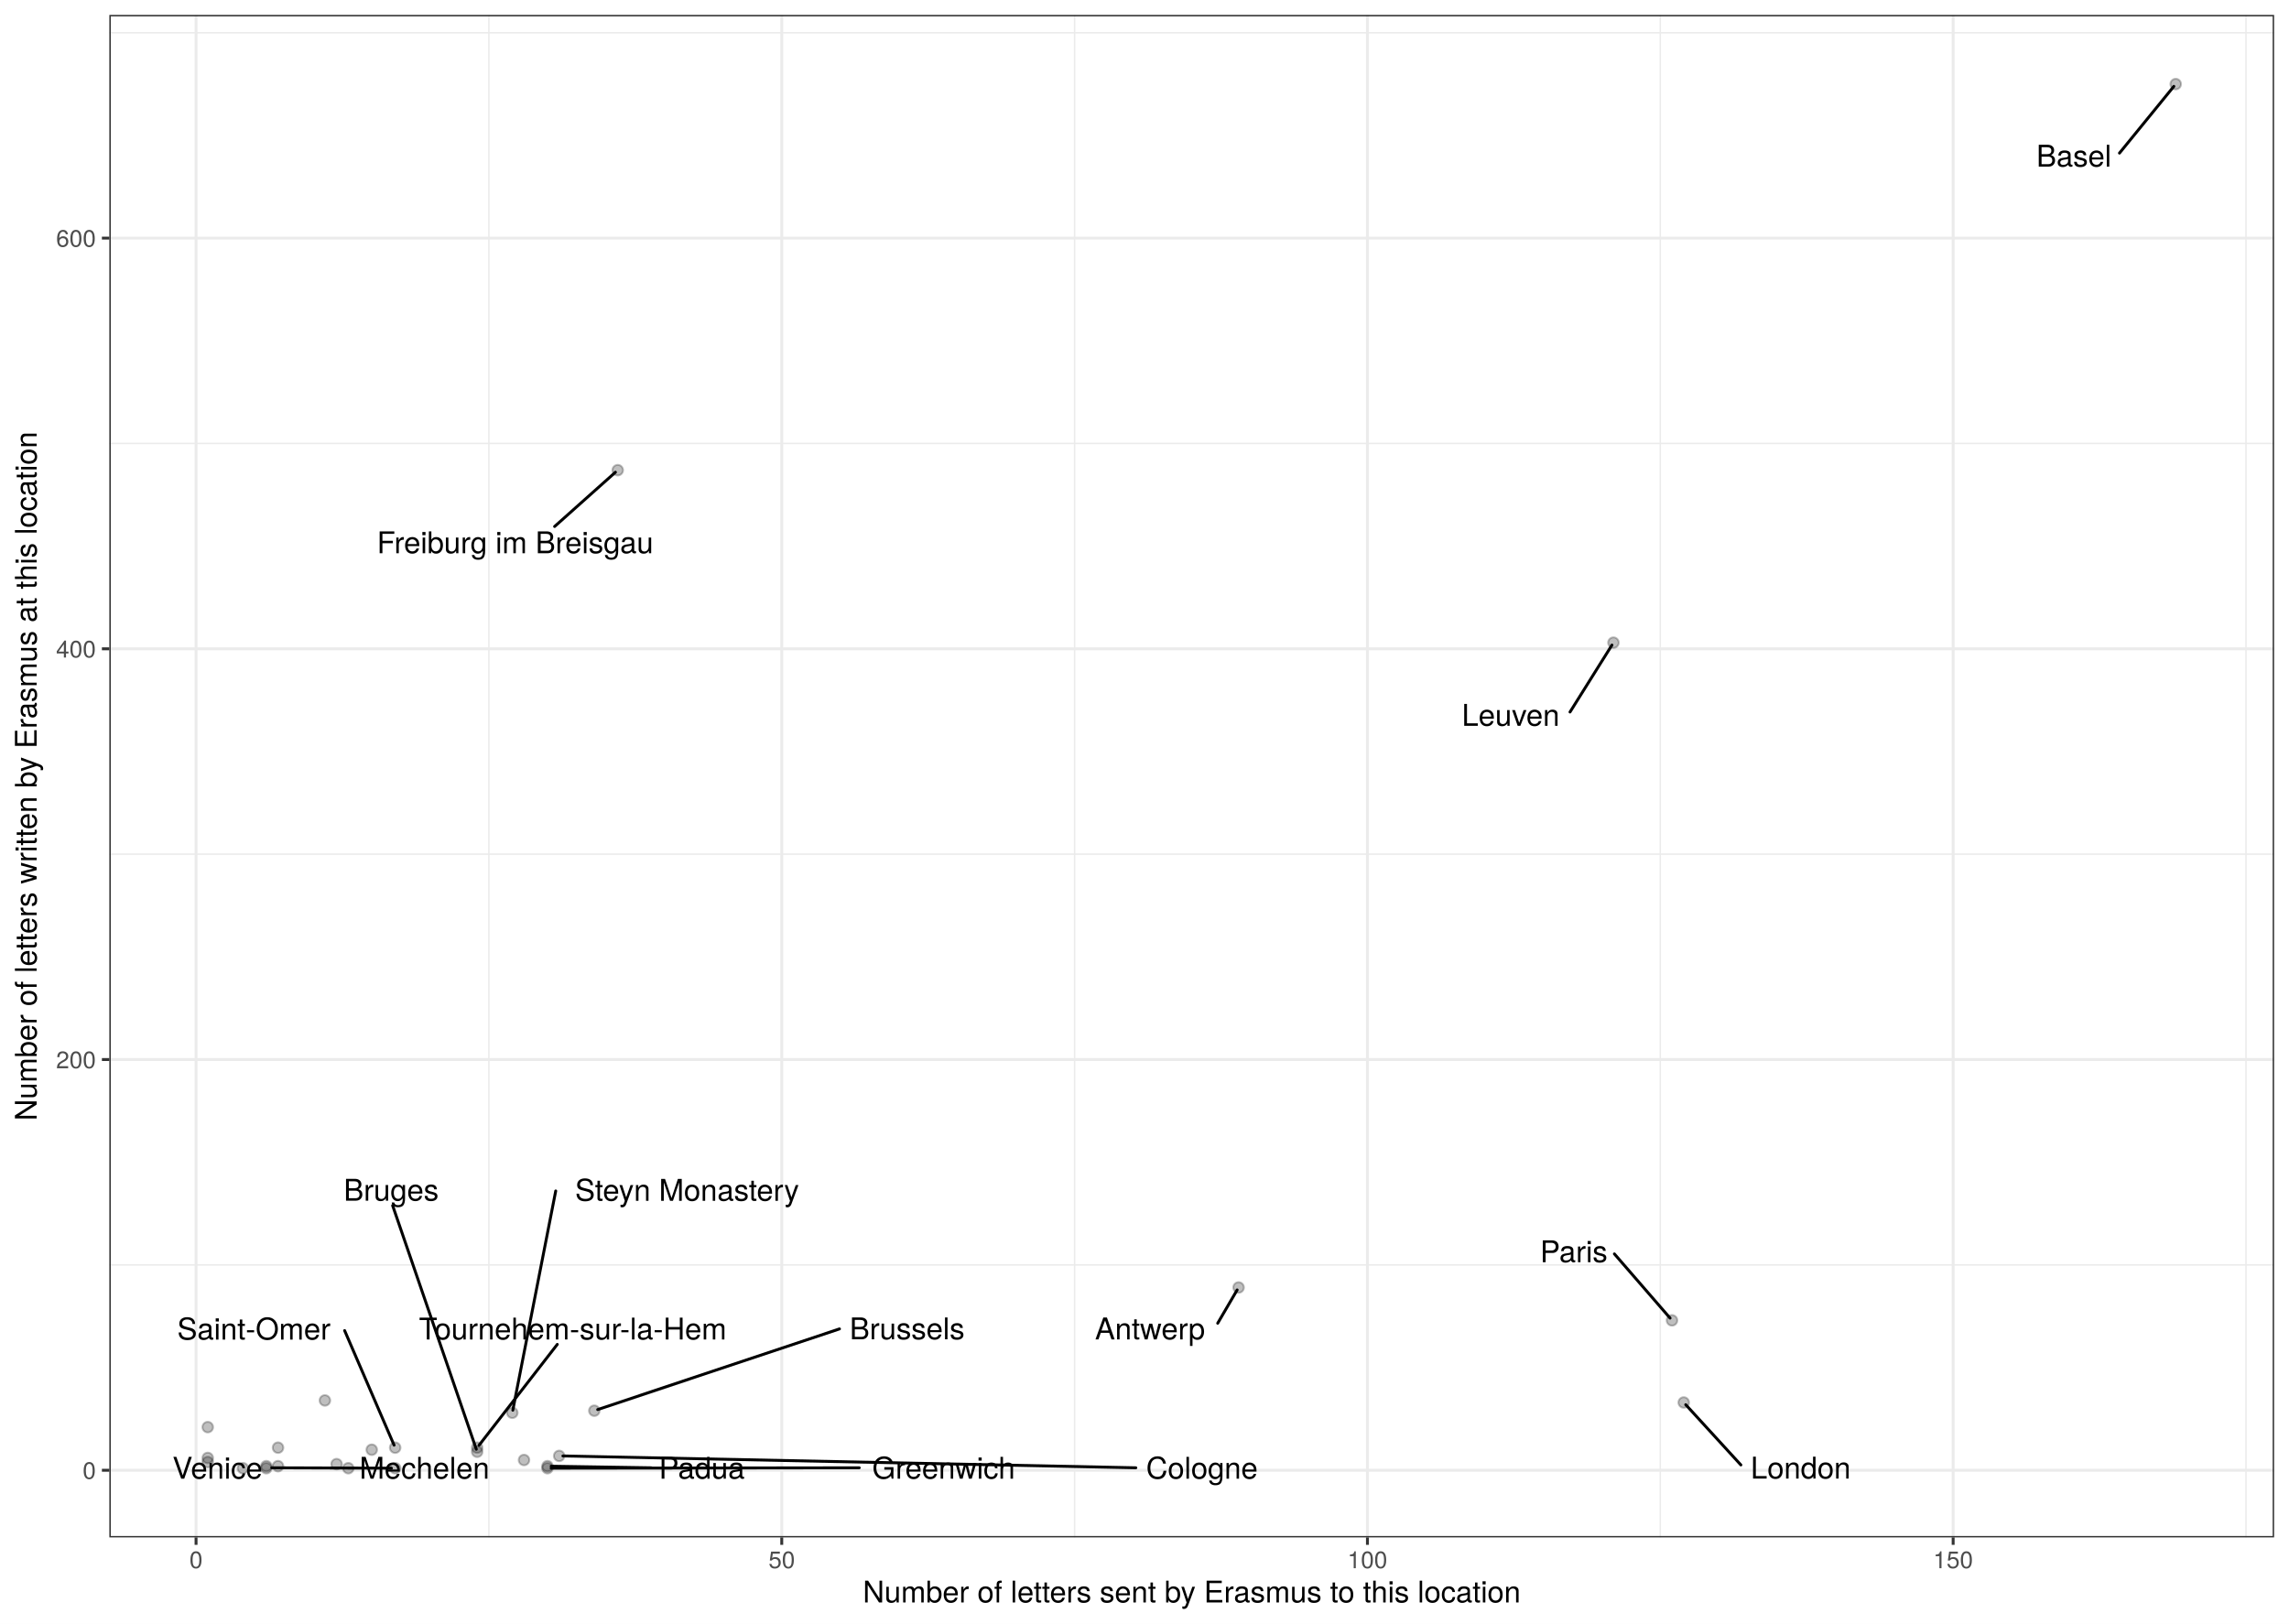
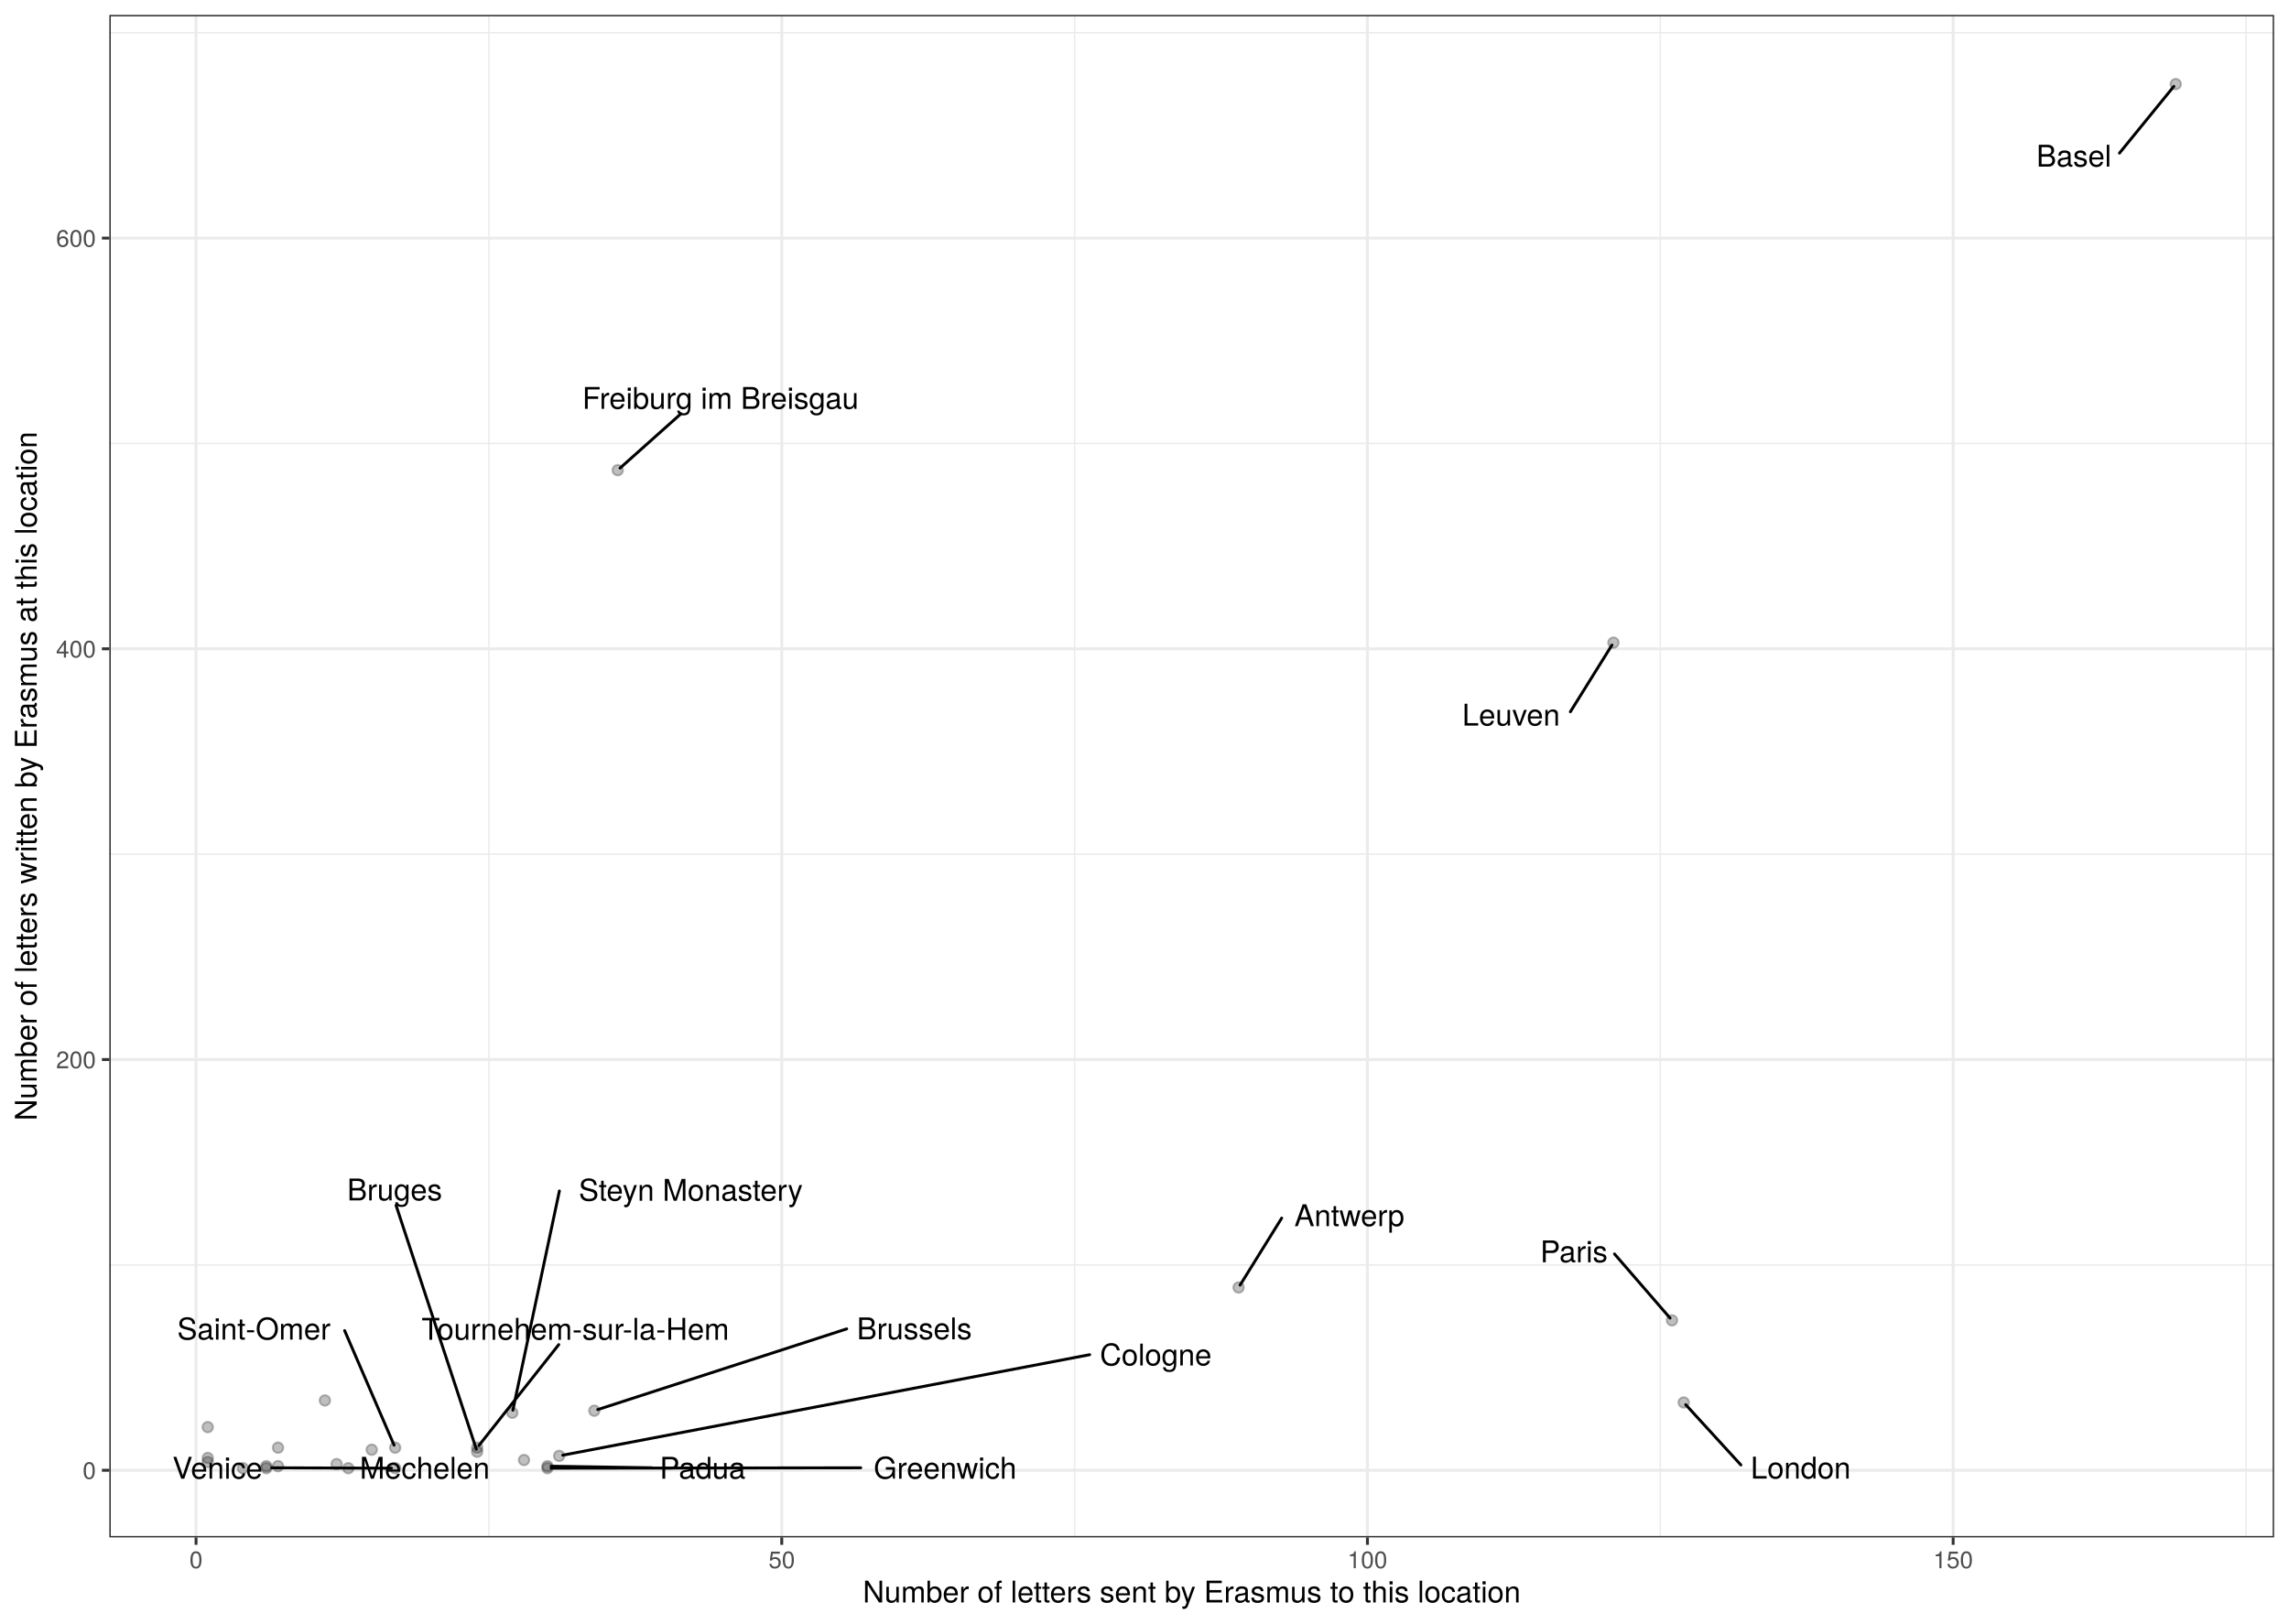
<svg xmlns="http://www.w3.org/2000/svg" class="svglite" width="842.40pt" height="597.60pt" viewBox="0 0 842.40 597.60">
  <defs>
    <style type="text/css">
    .svglite line, .svglite polyline, .svglite polygon, .svglite path, .svglite rect, .svglite circle {
      fill: none;
      stroke: #000000;
      stroke-linecap: round;
      stroke-linejoin: round;
      stroke-miterlimit: 10.00;
    }
    .svglite text {
      white-space: pre;
    }
  </style>
  </defs>
  <rect width="100%" height="100%" style="stroke: none; fill: #FFFFFF;" />
  <defs>
    <clipPath id="cpMC4wMHw4NDIuNDB8MC4wMHw1OTcuNjA=">
      <rect x="0.00" y="0.00" width="842.40" height="597.60" />
    </clipPath>
  </defs>
  <g clip-path="url(#cpMC4wMHw4NDIuNDB8MC4wMHw1OTcuNjA=)">
    <rect x="0" y="-0" width="842.40" height="597.60" style="stroke-width: 1.07; stroke: #FFFFFF; fill: #FFFFFF;" />
  </g>
  <defs>
    <clipPath id="cpNDAuMjR8ODM2LjkyfDUuNDh8NTY1Ljg5">
      <rect x="40.24" y="5.48" width="796.68" height="560.42" />
    </clipPath>
  </defs>
  <g clip-path="url(#cpNDAuMjR8ODM2LjkyfDUuNDh8NTY1Ljg5)">
    <rect x="40.24" y="5.48" width="796.68" height="560.42" style="stroke-width: 1.07; stroke: none; fill: #FFFFFF;" />
    <polyline points="40.24,465.59 836.92,465.59 " style="stroke-width: 0.53; stroke: #EBEBEB; stroke-linecap: butt;" />
    <polyline points="40.24,314.41 836.92,314.41 " style="stroke-width: 0.53; stroke: #EBEBEB; stroke-linecap: butt;" />
    <polyline points="40.24,163.23 836.92,163.23 " style="stroke-width: 0.53; stroke: #EBEBEB; stroke-linecap: butt;" />
    <polyline points="40.24,12.06 836.92,12.06 " style="stroke-width: 0.53; stroke: #EBEBEB; stroke-linecap: butt;" />
    <polyline points="179.92,565.89 179.92,5.48 " style="stroke-width: 0.53; stroke: #EBEBEB; stroke-linecap: butt;" />
    <polyline points="395.47,565.89 395.47,5.48 " style="stroke-width: 0.53; stroke: #EBEBEB; stroke-linecap: butt;" />
    <polyline points="611.02,565.89 611.02,5.48 " style="stroke-width: 0.53; stroke: #EBEBEB; stroke-linecap: butt;" />
    <polyline points="826.57,565.89 826.57,5.48 " style="stroke-width: 0.53; stroke: #EBEBEB; stroke-linecap: butt;" />
    <polyline points="40.24,541.18 836.92,541.18 " style="stroke-width: 1.07; stroke: #EBEBEB; stroke-linecap: butt;" />
    <polyline points="40.24,390.00 836.92,390.00 " style="stroke-width: 1.07; stroke: #EBEBEB; stroke-linecap: butt;" />
    <polyline points="40.24,238.82 836.92,238.82 " style="stroke-width: 1.07; stroke: #EBEBEB; stroke-linecap: butt;" />
    <polyline points="40.24,87.64 836.92,87.64 " style="stroke-width: 1.07; stroke: #EBEBEB; stroke-linecap: butt;" />
    <polyline points="72.15,565.89 72.15,5.48 " style="stroke-width: 1.07; stroke: #EBEBEB; stroke-linecap: butt;" />
    <polyline points="287.70,565.89 287.70,5.48 " style="stroke-width: 1.07; stroke: #EBEBEB; stroke-linecap: butt;" />
    <polyline points="503.25,565.89 503.25,5.48 " style="stroke-width: 1.07; stroke: #EBEBEB; stroke-linecap: butt;" />
    <polyline points="718.80,565.89 718.80,5.48 " style="stroke-width: 1.07; stroke: #EBEBEB; stroke-linecap: butt;" />
    <circle cx="76.46" cy="525.30" r="1.95" style="stroke-width: 0.71; stroke: #000000; stroke-opacity: 0.25; fill: #000000; fill-opacity: 0.25;" />
    <circle cx="455.83" cy="473.90" r="1.95" style="stroke-width: 0.71; stroke: #000000; stroke-opacity: 0.25; fill: #000000; fill-opacity: 0.25;" />
    <circle cx="800.71" cy="30.95" r="1.95" style="stroke-width: 0.71; stroke: #000000; stroke-opacity: 0.25; fill: #000000; fill-opacity: 0.25;" />
    <circle cx="76.46" cy="536.64" r="1.95" style="stroke-width: 0.71; stroke: #000000; stroke-opacity: 0.25; fill: #000000; fill-opacity: 0.25;" />
    <circle cx="175.61" cy="534.37" r="1.95" style="stroke-width: 0.71; stroke: #000000; stroke-opacity: 0.25; fill: #000000; fill-opacity: 0.25;" />
    <circle cx="218.72" cy="519.26" r="1.95" style="stroke-width: 0.71; stroke: #000000; stroke-opacity: 0.25; fill: #000000; fill-opacity: 0.25;" />
    <circle cx="89.39" cy="540.42" r="1.95" style="stroke-width: 0.71; stroke: #000000; stroke-opacity: 0.25; fill: #000000; fill-opacity: 0.25;" />
    <circle cx="119.57" cy="515.48" r="1.95" style="stroke-width: 0.71; stroke: #000000; stroke-opacity: 0.25; fill: #000000; fill-opacity: 0.25;" />
    <circle cx="76.46" cy="538.15" r="1.95" style="stroke-width: 0.71; stroke: #000000; stroke-opacity: 0.25; fill: #000000; fill-opacity: 0.25;" />
    <circle cx="98.01" cy="540.42" r="1.95" style="stroke-width: 0.71; stroke: #000000; stroke-opacity: 0.25; fill: #000000; fill-opacity: 0.25;" />
    <circle cx="227.34" cy="173.06" r="1.95" style="stroke-width: 0.71; stroke: #000000; stroke-opacity: 0.25; fill: #000000; fill-opacity: 0.25;" />
    <circle cx="98.01" cy="539.67" r="1.95" style="stroke-width: 0.71; stroke: #000000; stroke-opacity: 0.25; fill: #000000; fill-opacity: 0.25;" />
    <circle cx="201.48" cy="540.42" r="1.95" style="stroke-width: 0.71; stroke: #000000; stroke-opacity: 0.25; fill: #000000; fill-opacity: 0.25;" />
    <circle cx="205.79" cy="535.89" r="1.95" style="stroke-width: 0.71; stroke: #000000; stroke-opacity: 0.25; fill: #000000; fill-opacity: 0.25;" />
    <circle cx="102.32" cy="539.67" r="1.95" style="stroke-width: 0.71; stroke: #000000; stroke-opacity: 0.25; fill: #000000; fill-opacity: 0.25;" />
    <circle cx="593.78" cy="236.55" r="1.95" style="stroke-width: 0.71; stroke: #000000; stroke-opacity: 0.25; fill: #000000; fill-opacity: 0.25;" />
    <circle cx="128.19" cy="540.42" r="1.95" style="stroke-width: 0.71; stroke: #000000; stroke-opacity: 0.25; fill: #000000; fill-opacity: 0.25;" />
    <circle cx="619.65" cy="516.23" r="1.95" style="stroke-width: 0.71; stroke: #000000; stroke-opacity: 0.25; fill: #000000; fill-opacity: 0.25;" />
    <circle cx="192.85" cy="537.40" r="1.95" style="stroke-width: 0.71; stroke: #000000; stroke-opacity: 0.25; fill: #000000; fill-opacity: 0.25;" />
    <circle cx="102.32" cy="532.86" r="1.95" style="stroke-width: 0.71; stroke: #000000; stroke-opacity: 0.25; fill: #000000; fill-opacity: 0.25;" />
    <circle cx="136.81" cy="533.62" r="1.95" style="stroke-width: 0.71; stroke: #000000; stroke-opacity: 0.25; fill: #000000; fill-opacity: 0.25;" />
    <circle cx="201.48" cy="539.67" r="1.95" style="stroke-width: 0.71; stroke: #000000; stroke-opacity: 0.25; fill: #000000; fill-opacity: 0.25;" />
    <circle cx="615.33" cy="486.00" r="1.95" style="stroke-width: 0.71; stroke: #000000; stroke-opacity: 0.25; fill: #000000; fill-opacity: 0.25;" />
    <circle cx="123.88" cy="538.91" r="1.95" style="stroke-width: 0.71; stroke: #000000; stroke-opacity: 0.25; fill: #000000; fill-opacity: 0.25;" />
    <circle cx="145.43" cy="532.86" r="1.95" style="stroke-width: 0.71; stroke: #000000; stroke-opacity: 0.25; fill: #000000; fill-opacity: 0.25;" />
    <circle cx="188.54" cy="520.01" r="1.95" style="stroke-width: 0.71; stroke: #000000; stroke-opacity: 0.25; fill: #000000; fill-opacity: 0.25;" />
    <circle cx="175.61" cy="532.86" r="1.95" style="stroke-width: 0.71; stroke: #000000; stroke-opacity: 0.25; fill: #000000; fill-opacity: 0.25;" />
    <circle cx="145.43" cy="540.42" r="1.95" style="stroke-width: 0.71; stroke: #000000; stroke-opacity: 0.25; fill: #000000; fill-opacity: 0.25;" />
-     <line x1="448.14" y1="487.06" x2="455.30" y2="474.80" style="stroke-width: 1.07;" />
+     <line x1="471.69" y1="448.36" x2="456.38" y2="473.02" style="stroke-width: 1.07;" />
    <line x1="780.01" y1="56.35" x2="800.02" y2="31.79" style="stroke-width: 1.07;" />
-     <line x1="144.50" y1="443.75" x2="175.29" y2="533.44" style="stroke-width: 1.07;" />
-     <line x1="308.94" y1="489.15" x2="219.96" y2="518.84" style="stroke-width: 1.07;" />
-     <line x1="204.11" y1="193.79" x2="226.49" y2="173.82" style="stroke-width: 1.07;" />
-     <line x1="316.21" y1="540.27" x2="202.85" y2="540.42" style="stroke-width: 1.07;" />
-     <line x1="418.01" y1="540.27" x2="207.16" y2="535.91" style="stroke-width: 1.07;" />
-     <line x1="577.80" y1="262.08" x2="593.23" y2="237.44" style="stroke-width: 1.07;" />
+     <line x1="145.75" y1="443.65" x2="175.30" y2="533.43" style="stroke-width: 1.07;" />
+     <line x1="311.60" y1="489.14" x2="219.97" y2="518.85" style="stroke-width: 1.07;" />
+     <line x1="250.61" y1="152.29" x2="228.19" y2="172.30" style="stroke-width: 1.07;" />
+     <line x1="316.76" y1="540.27" x2="202.85" y2="540.42" style="stroke-width: 1.07;" />
+     <line x1="401.02" y1="498.64" x2="207.11" y2="535.63" style="stroke-width: 1.07;" />
+     <line x1="577.93" y1="261.99" x2="593.23" y2="237.44" style="stroke-width: 1.07;" />
    <line x1="640.68" y1="539.22" x2="620.39" y2="517.05" style="stroke-width: 1.07;" />
-     <line x1="239.66" y1="540.27" x2="202.85" y2="539.69" style="stroke-width: 1.07;" />
-     <line x1="594.13" y1="461.54" x2="614.62" y2="485.17" style="stroke-width: 1.07;" />
-     <line x1="126.83" y1="489.76" x2="145.03" y2="531.94" style="stroke-width: 1.07;" />
-     <line x1="204.52" y1="438.37" x2="188.73" y2="519.06" style="stroke-width: 1.07;" />
-     <line x1="205.09" y1="494.85" x2="176.27" y2="532.01" style="stroke-width: 1.07;" />
+     <line x1="239.94" y1="540.27" x2="202.85" y2="539.69" style="stroke-width: 1.07;" />
+     <line x1="594.17" y1="461.56" x2="614.62" y2="485.17" style="stroke-width: 1.07;" />
+     <line x1="126.83" y1="489.77" x2="145.03" y2="531.94" style="stroke-width: 1.07;" />
+     <line x1="205.87" y1="438.37" x2="188.75" y2="519.06" style="stroke-width: 1.07;" />
+     <line x1="205.63" y1="494.94" x2="176.28" y2="532.02" style="stroke-width: 1.07;" />
    <line x1="100.03" y1="540.27" x2="144.06" y2="540.42" style="stroke-width: 1.07;" />
-     <text x="423.23" y="493.01" text-anchor="middle" style="font-size: 11.04px; font-family: &quot;TeX Gyre Heros&quot;;" textLength="46.21px" lengthAdjust="spacingAndGlyphs">Antwerp</text>
+     <text x="496.60" y="451.32" text-anchor="middle" style="font-size: 11.04px; font-family: &quot;TeX Gyre Heros&quot;;" textLength="46.21px" lengthAdjust="spacingAndGlyphs">Antwerp</text>
    <text x="763.24" y="61.33" text-anchor="middle" style="font-size: 11.04px; font-family: &quot;TeX Gyre Heros&quot;;" textLength="29.93px" lengthAdjust="spacingAndGlyphs">Basel</text>
-     <text x="143.96" y="441.95" text-anchor="middle" style="font-size: 11.04px; font-family: &quot;TeX Gyre Heros&quot;;" textLength="38.63px" lengthAdjust="spacingAndGlyphs">Bruges</text>
-     <text x="333.84" y="492.98" text-anchor="middle" style="font-size: 11.04px; font-family: &quot;TeX Gyre Heros&quot;;" textLength="46.19px" lengthAdjust="spacingAndGlyphs">Brussels</text>
-     <text x="189.59" y="203.63" text-anchor="middle" style="font-size: 11.04px; font-family: &quot;TeX Gyre Heros&quot;;" textLength="114.06px" lengthAdjust="spacingAndGlyphs">Freiburg im Breisgau</text>
-     <text x="347.28" y="544.29" text-anchor="middle" style="font-size: 11.04px; font-family: &quot;TeX Gyre Heros&quot;;" textLength="58.55px" lengthAdjust="spacingAndGlyphs">Greenwich</text>
-     <text x="442.34" y="544.29" text-anchor="middle" style="font-size: 11.04px; font-family: &quot;TeX Gyre Heros&quot;;" textLength="45.04px" lengthAdjust="spacingAndGlyphs">Cologne</text>
-     <text x="555.97" y="267.16" text-anchor="middle" style="font-size: 11.04px; font-family: &quot;TeX Gyre Heros&quot;;" textLength="40.05px" lengthAdjust="spacingAndGlyphs">Leuven</text>
+     <text x="145.24" y="441.85" text-anchor="middle" style="font-size: 11.04px; font-family: &quot;TeX Gyre Heros&quot;;" textLength="38.63px" lengthAdjust="spacingAndGlyphs">Bruges</text>
+     <text x="336.50" y="492.98" text-anchor="middle" style="font-size: 11.04px; font-family: &quot;TeX Gyre Heros&quot;;" textLength="46.19px" lengthAdjust="spacingAndGlyphs">Brussels</text>
+     <text x="265.15" y="150.49" text-anchor="middle" style="font-size: 11.04px; font-family: &quot;TeX Gyre Heros&quot;;" textLength="114.06px" lengthAdjust="spacingAndGlyphs">Freiburg im Breisgau</text>
+     <text x="347.83" y="544.29" text-anchor="middle" style="font-size: 11.04px; font-family: &quot;TeX Gyre Heros&quot;;" textLength="58.55px" lengthAdjust="spacingAndGlyphs">Greenwich</text>
+     <text x="425.34" y="502.61" text-anchor="middle" style="font-size: 11.04px; font-family: &quot;TeX Gyre Heros&quot;;" textLength="45.04px" lengthAdjust="spacingAndGlyphs">Cologne</text>
+     <text x="556.11" y="267.08" text-anchor="middle" style="font-size: 11.04px; font-family: &quot;TeX Gyre Heros&quot;;" textLength="40.05px" lengthAdjust="spacingAndGlyphs">Leuven</text>
    <text x="662.69" y="544.23" text-anchor="middle" style="font-size: 11.04px; font-family: &quot;TeX Gyre Heros&quot;;" textLength="40.43px" lengthAdjust="spacingAndGlyphs">London</text>
-     <text x="156.22" y="544.29" text-anchor="middle" style="font-size: 11.04px; font-family: &quot;TeX Gyre Heros&quot;;" textLength="53.00px" lengthAdjust="spacingAndGlyphs">Mechelen</text>
-     <text x="258.29" y="544.29" text-anchor="middle" style="font-size: 11.04px; font-family: &quot;TeX Gyre Heros&quot;;" textLength="33.67px" lengthAdjust="spacingAndGlyphs">Padua</text>
-     <text x="579.20" y="464.60" text-anchor="middle" style="font-size: 11.04px; font-family: &quot;TeX Gyre Heros&quot;;" textLength="26.27px" lengthAdjust="spacingAndGlyphs">Paris</text>
+     <text x="156.32" y="544.29" text-anchor="middle" style="font-size: 11.04px; font-family: &quot;TeX Gyre Heros&quot;;" textLength="53.00px" lengthAdjust="spacingAndGlyphs">Mechelen</text>
+     <text x="258.57" y="544.29" text-anchor="middle" style="font-size: 11.04px; font-family: &quot;TeX Gyre Heros&quot;;" textLength="33.67px" lengthAdjust="spacingAndGlyphs">Padua</text>
+     <text x="579.24" y="464.62" text-anchor="middle" style="font-size: 11.04px; font-family: &quot;TeX Gyre Heros&quot;;" textLength="26.27px" lengthAdjust="spacingAndGlyphs">Paris</text>
    <text x="93.44" y="493.08" text-anchor="middle" style="font-size: 11.04px; font-family: &quot;TeX Gyre Heros&quot;;" textLength="63.19px" lengthAdjust="spacingAndGlyphs">Saint-Omer</text>
-     <text x="252.86" y="441.99" text-anchor="middle" style="font-size: 11.04px; font-family: &quot;TeX Gyre Heros&quot;;" textLength="93.09px" lengthAdjust="spacingAndGlyphs">Steyn Monastery</text>
-     <text x="210.79" y="493.05" text-anchor="middle" style="font-size: 11.04px; font-family: &quot;TeX Gyre Heros&quot;;" textLength="125.42px" lengthAdjust="spacingAndGlyphs">Tournehem-sur-la-Hem</text>
+     <text x="254.22" y="441.98" text-anchor="middle" style="font-size: 11.04px; font-family: &quot;TeX Gyre Heros&quot;;" textLength="93.09px" lengthAdjust="spacingAndGlyphs">Steyn Monastery</text>
+     <text x="211.75" y="493.14" text-anchor="middle" style="font-size: 11.04px; font-family: &quot;TeX Gyre Heros&quot;;" textLength="125.42px" lengthAdjust="spacingAndGlyphs">Tournehem-sur-la-Hem</text>
    <text x="80.04" y="544.29" text-anchor="middle" style="font-size: 11.04px; font-family: &quot;TeX Gyre Heros&quot;;" textLength="36.39px" lengthAdjust="spacingAndGlyphs">Venice</text>
    <rect x="40.24" y="5.48" width="796.68" height="560.42" style="stroke-width: 1.07; stroke: #333333;" />
  </g>
  <g clip-path="url(#cpMC4wMHw4NDIuNDB8MC4wMHw1OTcuNjA=)">
    <text x="35.31" y="544.38" text-anchor="end" style="font-size: 8.80px;fill: #4D4D4D; font-family: &quot;TeX Gyre Heros&quot;;" textLength="5.59px" lengthAdjust="spacingAndGlyphs">0</text>
    <text x="35.31" y="393.21" text-anchor="end" style="font-size: 8.80px;fill: #4D4D4D; font-family: &quot;TeX Gyre Heros&quot;;" textLength="16.78px" lengthAdjust="spacingAndGlyphs">200</text>
    <text x="35.31" y="242.03" text-anchor="end" style="font-size: 8.80px;fill: #4D4D4D; font-family: &quot;TeX Gyre Heros&quot;;" textLength="16.78px" lengthAdjust="spacingAndGlyphs">400</text>
    <text x="35.31" y="90.85" text-anchor="end" style="font-size: 8.80px;fill: #4D4D4D; font-family: &quot;TeX Gyre Heros&quot;;" textLength="16.78px" lengthAdjust="spacingAndGlyphs">600</text>
    <polyline points="37.50,541.18 40.24,541.18 " style="stroke-width: 1.07; stroke: #333333; stroke-linecap: butt;" />
    <polyline points="37.50,390.00 40.24,390.00 " style="stroke-width: 1.07; stroke: #333333; stroke-linecap: butt;" />
    <polyline points="37.50,238.82 40.24,238.82 " style="stroke-width: 1.07; stroke: #333333; stroke-linecap: butt;" />
    <polyline points="37.50,87.64 40.24,87.64 " style="stroke-width: 1.07; stroke: #333333; stroke-linecap: butt;" />
    <polyline points="72.15,568.63 72.15,565.89 " style="stroke-width: 1.07; stroke: #333333; stroke-linecap: butt;" />
    <polyline points="287.70,568.63 287.70,565.89 " style="stroke-width: 1.07; stroke: #333333; stroke-linecap: butt;" />
    <polyline points="503.25,568.63 503.25,565.89 " style="stroke-width: 1.07; stroke: #333333; stroke-linecap: butt;" />
    <polyline points="718.80,568.63 718.80,565.89 " style="stroke-width: 1.07; stroke: #333333; stroke-linecap: butt;" />
    <text x="72.15" y="577.24" text-anchor="middle" style="font-size: 8.80px;fill: #4D4D4D; font-family: &quot;TeX Gyre Heros&quot;;" textLength="5.59px" lengthAdjust="spacingAndGlyphs">0</text>
    <text x="287.70" y="577.24" text-anchor="middle" style="font-size: 8.80px;fill: #4D4D4D; font-family: &quot;TeX Gyre Heros&quot;;" textLength="11.19px" lengthAdjust="spacingAndGlyphs">50</text>
    <text x="503.25" y="577.24" text-anchor="middle" style="font-size: 8.80px;fill: #4D4D4D; font-family: &quot;TeX Gyre Heros&quot;;" textLength="16.78px" lengthAdjust="spacingAndGlyphs">100</text>
    <text x="718.80" y="577.24" text-anchor="middle" style="font-size: 8.80px;fill: #4D4D4D; font-family: &quot;TeX Gyre Heros&quot;;" textLength="16.78px" lengthAdjust="spacingAndGlyphs">150</text>
    <text x="438.58" y="589.83" text-anchor="middle" style="font-size: 11.00px; font-family: &quot;TeX Gyre Heros&quot;;" textLength="277.66px" lengthAdjust="spacingAndGlyphs">Number of letters sent by Erasmus to this location</text>
    <text transform="translate(13.50,285.69) rotate(-90)" text-anchor="middle" style="font-size: 11.00px; font-family: &quot;TeX Gyre Heros&quot;;" textLength="292.83px" lengthAdjust="spacingAndGlyphs">Number of letters written by Erasmus at this location</text>
  </g>
</svg>
